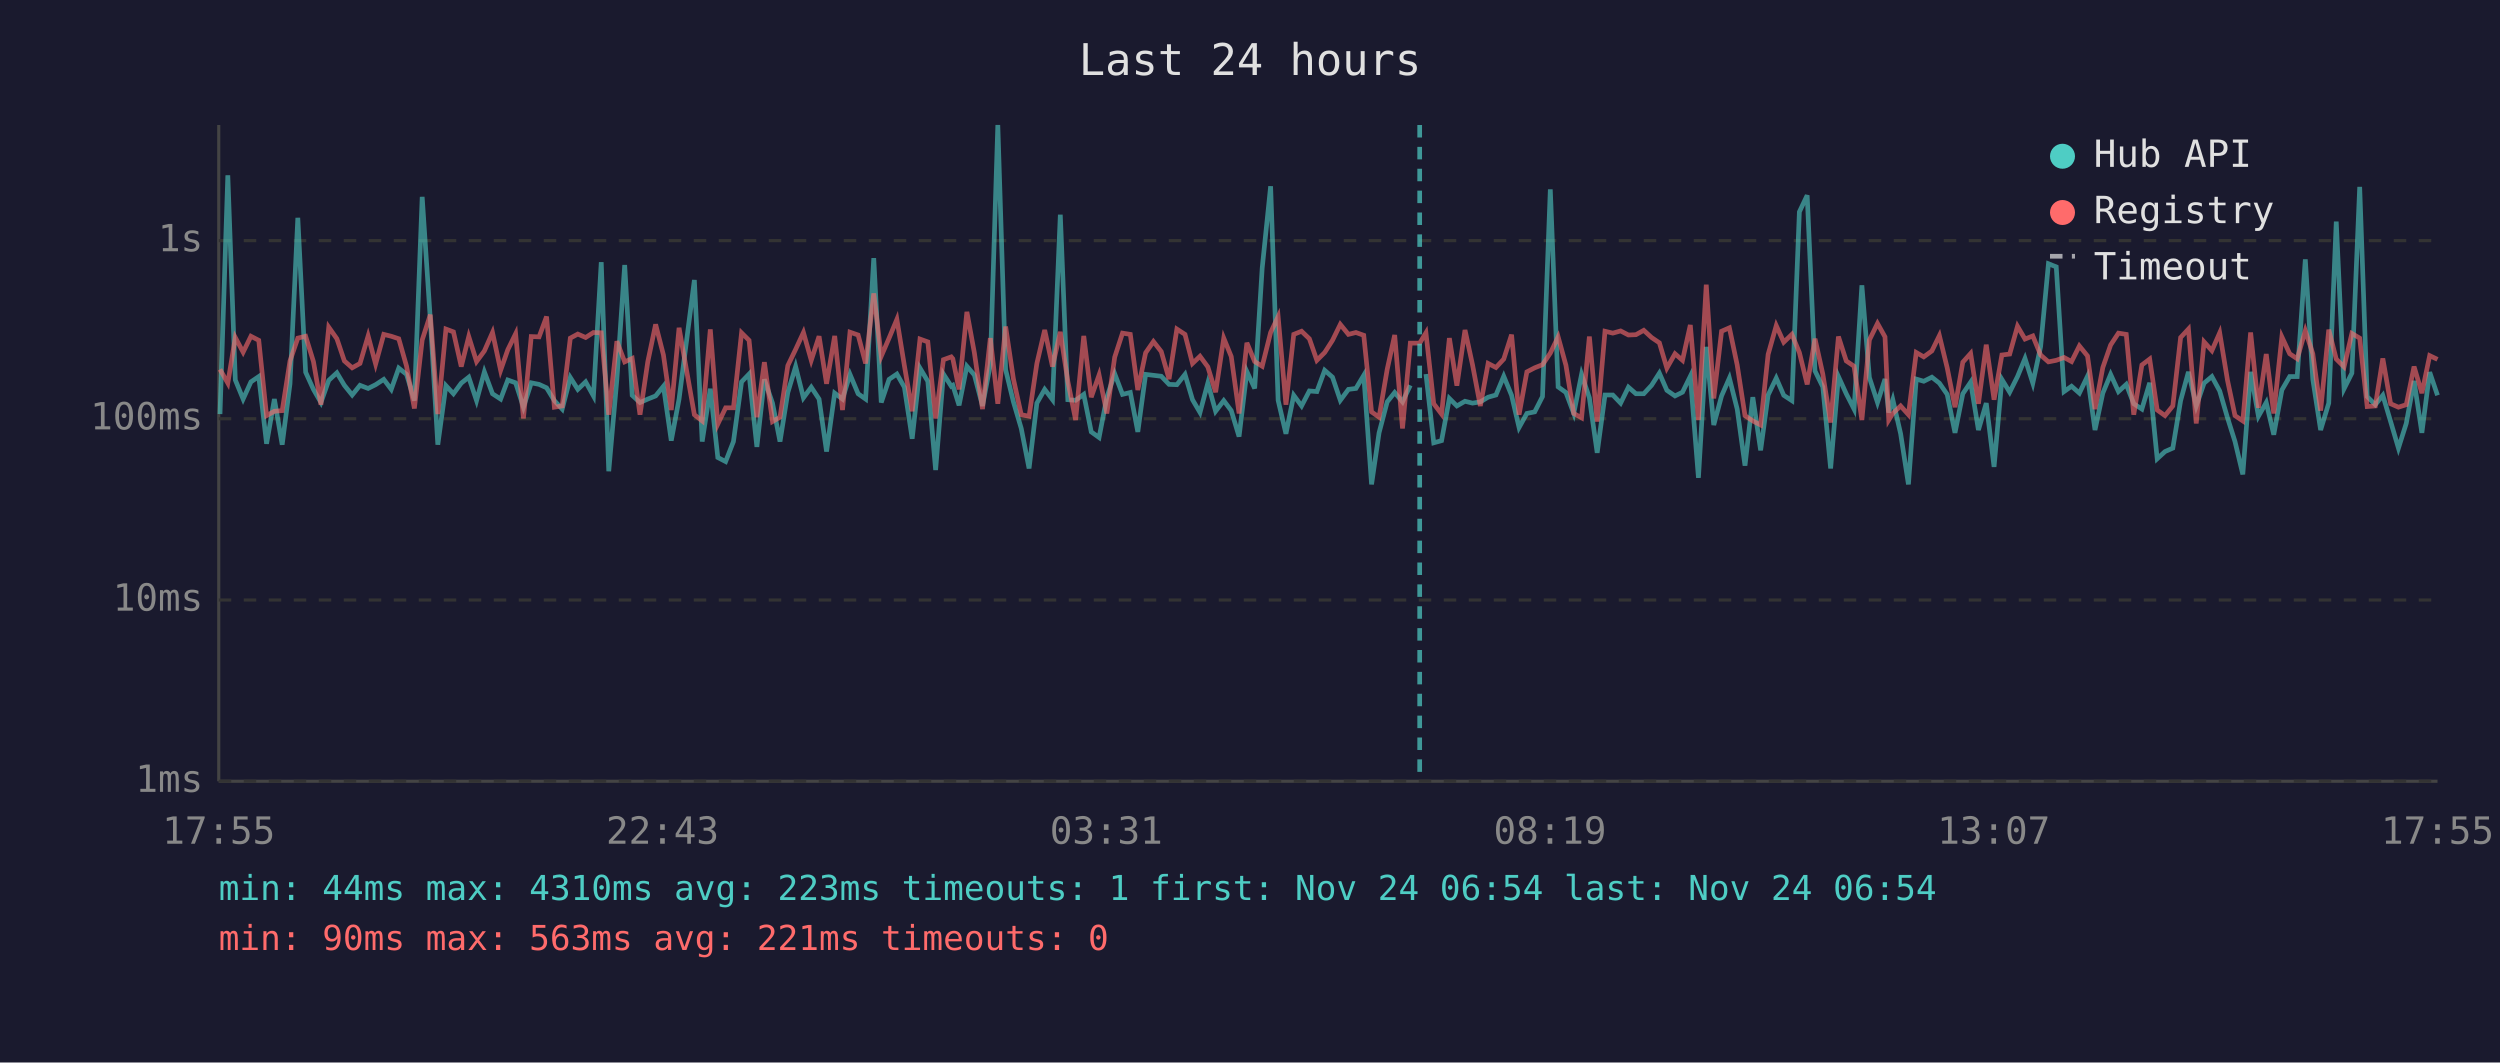
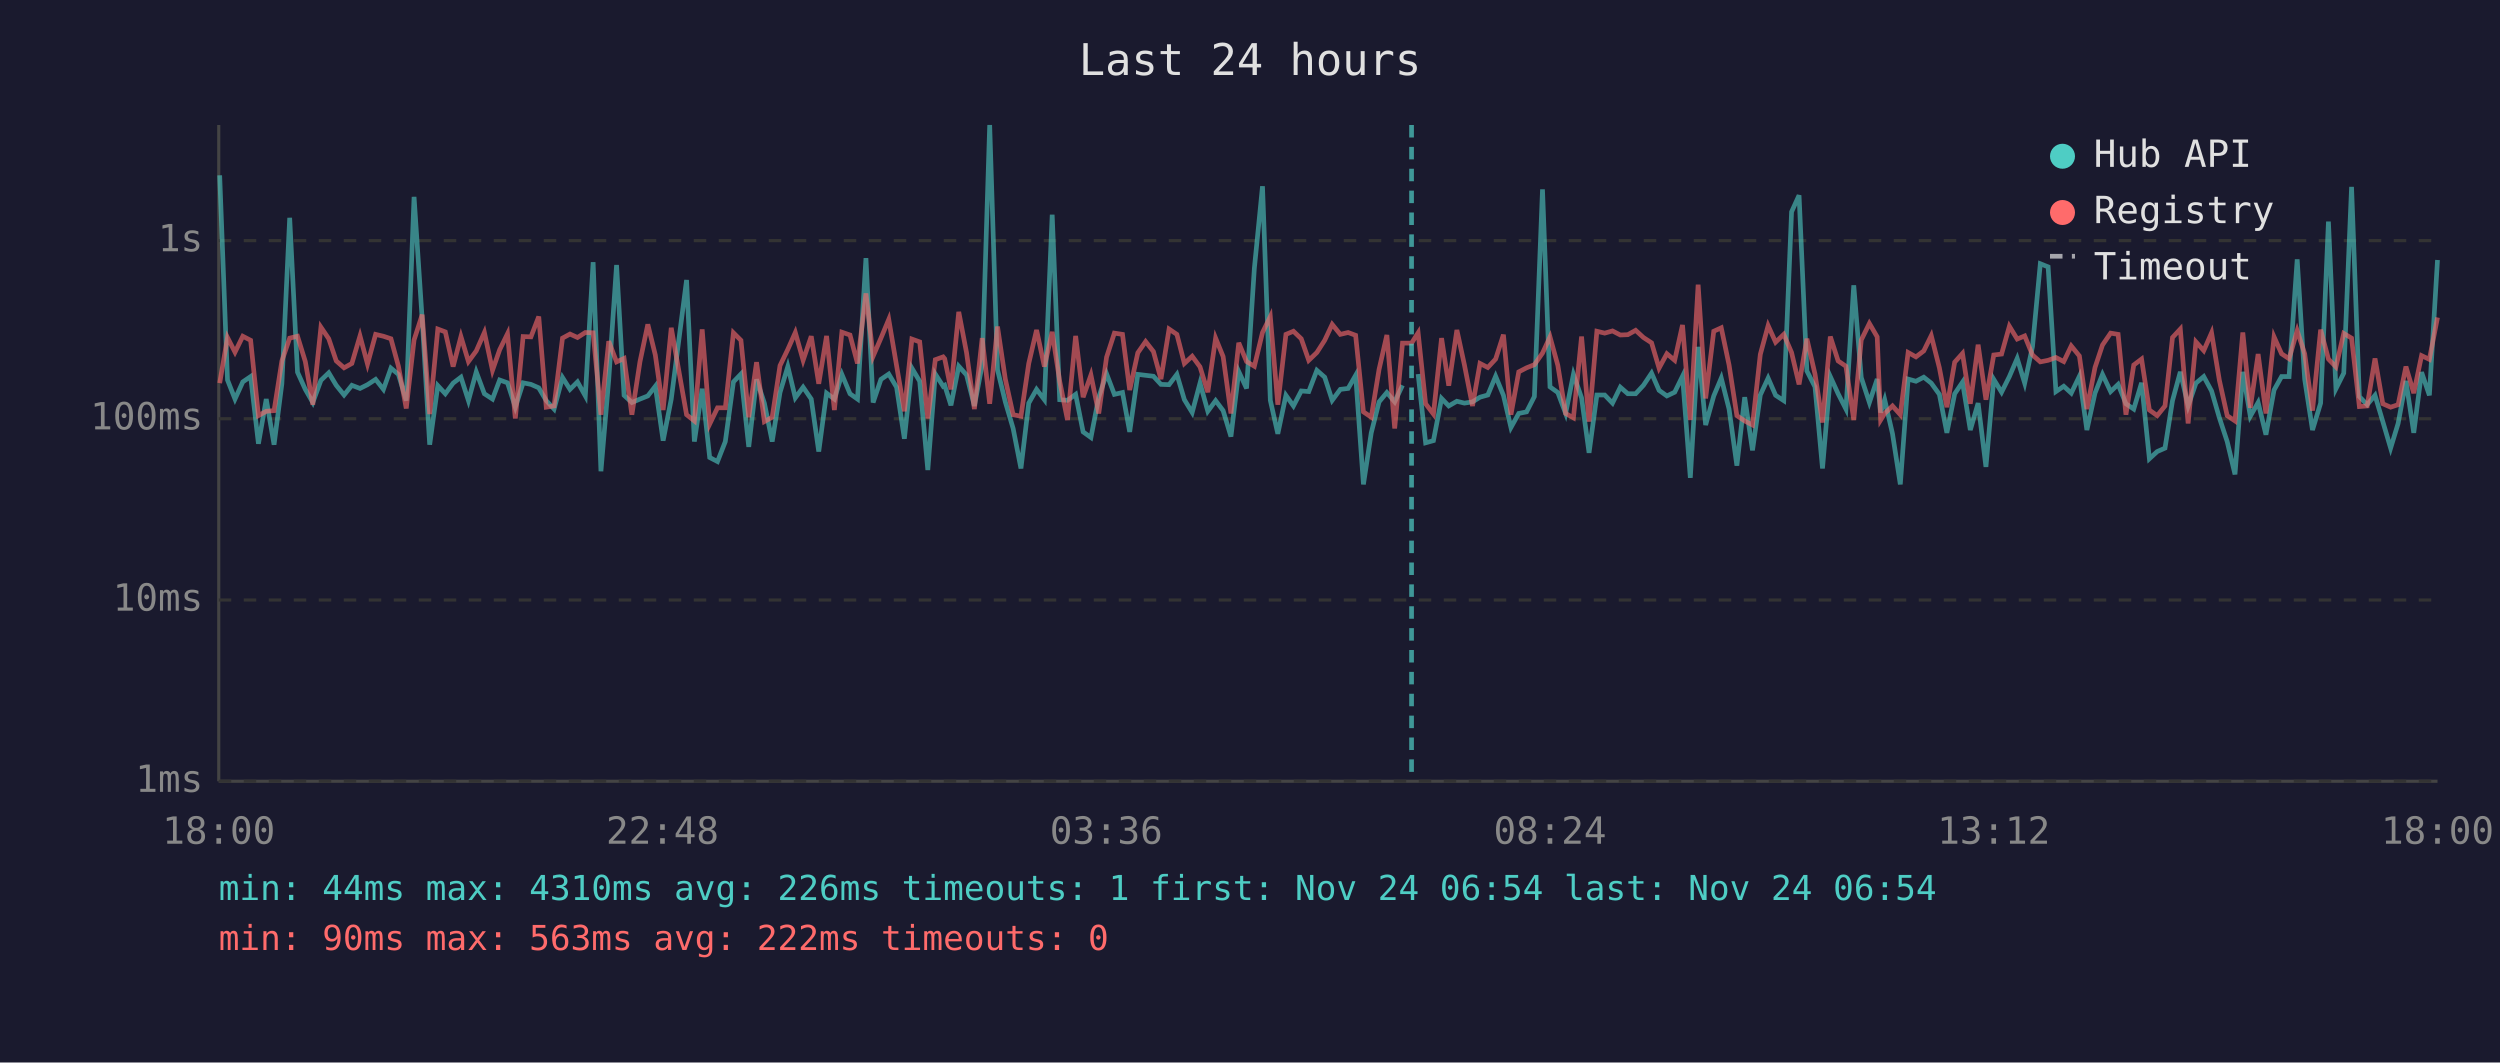
<svg xmlns="http://www.w3.org/2000/svg" viewBox="0 0 800 340" font-family="monospace" font-size="12">
  <rect width="800" height="340" fill="#1a1a2e" />
  <text x="400" y="24" fill="#e0e0e0" font-size="14" text-anchor="middle">Last 24 hours</text>
  <line x1="70" y1="40" x2="70" y2="250" stroke="#444" stroke-width="1" />
  <line x1="70" y1="250" x2="780" y2="250" stroke="#444" stroke-width="1" />
  <line x1="70" y1="250" x2="780" y2="250" stroke="#333" stroke-width="1" stroke-dasharray="4" />
  <text x="65" y="250" fill="#888" text-anchor="end" dominant-baseline="middle">1ms</text>
  <line x1="70" y1="192" x2="780" y2="192" stroke="#333" stroke-width="1" stroke-dasharray="4" />
  <text x="65" y="192" fill="#888" text-anchor="end" dominant-baseline="middle">10ms</text>
  <line x1="70" y1="134" x2="780" y2="134" stroke="#333" stroke-width="1" stroke-dasharray="4" />
  <text x="65" y="134" fill="#888" text-anchor="end" dominant-baseline="middle">100ms</text>
  <line x1="70" y1="77" x2="780" y2="77" stroke="#333" stroke-width="1" stroke-dasharray="4" />
  <text x="65" y="77" fill="#888" text-anchor="end" dominant-baseline="middle">1s</text>
-   <text x="70" y="270" fill="#888" text-anchor="middle">17:55</text>
-   <text x="212" y="270" fill="#888" text-anchor="middle">22:43</text>
-   <text x="354" y="270" fill="#888" text-anchor="middle">03:31</text>
-   <text x="496" y="270" fill="#888" text-anchor="middle">08:19</text>
-   <text x="638" y="270" fill="#888" text-anchor="middle">13:07</text>
-   <text x="780" y="270" fill="#888" text-anchor="middle">17:55</text>
-   <polyline points="70.4,132.5 72.9,56.1 75.3,121.6 77.8,127.7 80.3,122.2 82.8,120.5 85.3,142.0 87.8,127.7 90.3,142.3 92.8,122.8 95.3,69.7 97.8,119.1 100.3,124.6 102.7,128.8 105.2,121.7 107.8,119.3 110.2,123.3 112.7,126.4 115.2,123.3 117.8,124.3 120.2,123.1 122.8,121.4 125.2,124.6 127.6,117.8 130.1,119.8 132.6,128.2 135.1,63.0 137.7,102.2 140.1,142.3 142.7,123.4 145.1,126.0 147.6,122.6 150.0,120.7 152.5,128.2 155.0,119.0 157.6,126.0 160.2,127.7 162.5,121.6 165.0,122.5 167.5,130.3 170.0,122.5 172.5,123.0 174.9,124.1 177.4,128.2 179.9,130.9 182.5,120.8 184.9,124.6 187.4,122.2 189.9,126.7 192.4,83.9 194.8,150.8 197.4,121.4 199.9,84.8 202.3,126.5 204.8,128.8 207.3,127.7 209.8,126.7 212.3,123.6 214.8,141.0 217.3,127.7 222.2,89.6 224.7,141.3 227.3,124.4 229.7,146.4 232.2,147.7 234.7,141.3 237.3,122.2 239.7,119.7 242.2,143.0 244.6,121.4 247.2,129.0 249.6,141.3 252.1,125.6 254.6,117.3 257.1,127.3 259.6,123.9 262.1,127.7 264.5,144.5 267.1,125.8 269.6,127.7 272.0,119.8 274.6,126.0 277.0,127.7 279.6,82.6 282.0,128.8 284.5,121.4 287.0,119.7 289.4,123.9 291.9,140.4 294.4,117.8 296.9,122.0 299.4,150.4 301.9,119.7 304.4,123.6 304.9,123.3 306.9,129.7 309.4,117.2 311.8,120.0 314.4,129.9 316.9,116.7 319.3,40.0 321.8,118.3 324.3,128.6 326.8,137.1 329.3,149.9 331.8,129.0 334.3,124.6 336.8,127.9 339.3,68.7 341.7,127.9 344.2,128.1 346.8,126.2 349.2,138.2 351.7,140.0 354.2,127.1 356.7,119.6 359.2,126.2 361.7,125.6 364.1,138.2 366.6,119.8 369.1,120.1 371.6,120.4 374.1,123.0 376.6,123.1 379.2,119.8 381.6,127.9 384.0,132.0 386.5,122.6 389.0,131.6 391.6,128.2 394.0,131.4 396.5,139.7 399.0,118.9 401.5,124.3 403.9,85.8 406.6,59.6 409.0,128.1 411.5,138.8 414.0,126.5 416.5,129.9 419.0,125.1 421.4,125.3 423.9,118.5 426.4,120.7 428.9,128.1 431.5,124.6 433.9,124.3 436.4,120.1 438.9,155.0 441.3,138.5 443.9,128.6 446.3,125.6 448.8,128.6 451.3,123.3" fill="none" stroke="#4ecdc4" stroke-width="1.5" opacity="0.6" />
-   <polyline points="456.3,119.7 458.8,141.7 461.3,141.0 463.8,127.5 466.2,129.9 468.8,128.4 471.2,129.0 473.7,128.6 476.2,127.1 478.7,126.4 481.2,120.4 483.7,126.5 486.1,136.8 488.6,132.3 491.1,131.8 493.6,126.9 496.1,60.6 498.6,123.8 501.1,125.6 503.6,132.3 506.1,119.8 508.6,127.3 511.1,144.9 513.6,126.4 516.1,126.4 518.6,129.0 521.1,123.9 523.5,126.0 526.0,126.0 528.5,123.3 531.0,119.4 533.4,124.9 536.0,126.7 538.4,125.5 540.9,120.4 543.5,152.9 546.0,111.0 548.4,136.0 550.9,126.7 553.4,121.0 555.9,130.9 558.4,149.0 560.9,127.1 563.4,144.1 565.8,126.4 568.4,121.0 570.8,126.5 573.4,128.2 575.8,67.8 578.3,62.5 580.8,118.7 583.3,123.8 585.8,149.9 588.3,120.5 590.8,126.0 593.3,130.9 595.8,91.3 598.2,120.8 600.8,128.8 603.2,121.3 604.4,132.0 605.7,127.9 608.2,138.8 610.7,155.0 613.2,121.3 615.6,122.0 618.2,120.7 620.6,122.6 623.1,126.2 625.6,138.5 628.1,126.0 630.6,122.3 633.1,137.6 635.6,129.0 638.1,149.4 640.6,121.4 643.1,125.5 645.6,120.5 648.0,114.7 650.5,122.6 653.0,110.9 655.5,84.4 658.0,85.4 660.5,125.3 662.9,123.6 665.4,125.8 668.0,120.4 670.4,137.6 672.9,125.8 675.4,119.8 677.9,125.3 680.4,123.0 682.8,129.2 685.4,130.9 687.9,122.5 690.3,146.8 692.8,144.5 695.3,143.4 697.8,128.2 700.3,119.0 702.8,129.9 705.3,122.6 707.8,120.5 710.3,125.1 712.8,133.7 715.2,141.3 717.7,151.8 720.2,119.0 722.7,133.2 725.2,128.8 727.6,139.1 730.2,124.8 732.7,120.5 735.1,120.5 737.7,83.0 740.1,121.4 742.6,137.6 745.2,129.0 747.6,70.9 750.1,124.4 752.6,119.4 755.1,59.8 757.5,126.9 760.1,129.5 762.5,126.5 765.0,134.9 767.5,143.4 770.0,135.5 772.5,121.9 775.0,138.5 777.5,119.1 780.0,126.5" fill="none" stroke="#4ecdc4" stroke-width="1.5" opacity="0.6" />
-   <polyline points="70.4,118.2 72.9,122.6 75.3,108.0 77.8,112.7 80.3,107.6 82.8,108.9 85.3,133.0 87.8,131.6 90.3,131.4 92.8,115.5 95.3,108.2 97.8,107.6 100.3,115.7 102.7,129.5 105.2,104.7 107.8,108.4 110.2,115.5 112.7,117.7 115.2,116.3 117.8,107.5 120.2,116.5 122.8,107.0 125.2,107.6 127.6,108.4 130.1,117.2 132.6,130.7 135.1,108.8 137.7,100.7 140.1,132.5 142.7,105.3 145.1,106.2 147.6,117.3 150.0,107.7 152.5,115.7 155.0,112.3 157.6,106.4 160.2,118.5 162.5,111.9 165.0,106.8 167.5,133.9 170.0,107.7 172.5,107.8 174.9,101.3 177.4,130.3 179.9,129.9 182.5,108.2 184.9,106.9 187.4,108.0 189.9,106.4 192.4,106.5 194.8,132.7 197.4,109.2 199.9,115.8 202.3,114.7 204.8,132.7 207.3,115.7 209.8,103.8 212.3,113.6 214.8,131.2 217.3,104.9 222.2,132.7 224.7,134.7 227.3,105.4 229.7,135.7 232.2,130.5 234.7,130.5 237.3,106.5 239.7,108.9 242.2,133.5 244.6,115.9 247.2,134.9 249.6,133.5 252.1,117.0 254.6,111.8 257.1,106.4 259.6,115.3 262.1,107.6 264.5,122.8 267.1,107.5 269.6,131.2 272.0,106.3 274.6,107.2 277.0,116.3 279.6,93.9 282.0,114.0 284.5,108.2 287.0,102.2 289.4,117.0 291.9,131.6 294.4,108.5 296.9,109.4 299.4,133.9 301.9,115.1 304.4,114.2 304.9,114.8 306.9,124.6 309.4,99.8 311.8,112.9 314.4,130.9 316.9,108.2 319.3,129.2 321.8,104.5 324.3,121.3 326.8,132.7 329.3,133.2 331.8,116.3 334.3,105.6 336.8,117.3 339.3,106.2 341.7,122.0 344.2,134.4 346.8,107.5 349.2,127.1 351.7,120.0 354.2,132.3 356.7,114.3 359.2,106.6 361.7,107.0 364.1,124.8 366.6,112.9 369.1,109.3 371.6,112.5 374.1,121.3 376.6,105.3 379.2,107.0 381.6,116.3 384.0,114.0 386.5,117.4 389.0,125.5 391.6,108.2 394.0,114.1 396.5,132.3 399.0,109.7 401.5,115.7 403.9,117.2 406.6,106.4 409.0,101.3 411.5,129.5 414.0,107.0 416.5,106.0 419.0,108.4 421.4,115.3 423.9,112.8 426.4,108.9 428.9,103.8 431.5,107.0 433.9,106.4 436.4,107.3 438.9,131.8 441.3,133.5 443.9,118.2 446.3,107.2 448.8,137.1 451.3,109.8 454.3,109.8 456.3,106.5 458.8,129.2 461.3,132.5 463.8,108.2 466.2,123.4 468.8,105.6 471.2,116.7 473.7,129.9 476.2,116.3 478.7,117.6 481.2,114.9 483.7,107.1 486.1,132.7 488.6,119.0 491.1,117.7 493.6,116.7 496.1,113.0 498.6,107.8 501.1,116.9 503.6,132.3 506.1,133.7 508.6,107.7 511.1,134.9 513.6,106.0 516.1,106.6 518.6,105.9 521.1,107.2 523.5,107.1 526.0,105.7 528.5,108.0 531.0,109.7 533.4,117.8 536.0,113.2 538.4,115.3 540.9,104.0 543.5,134.4 546.0,91.1 548.4,127.5 550.9,106.0 553.4,104.9 555.9,116.8 558.4,133.0 560.9,134.7 563.4,136.0 565.8,113.4 568.4,104.2 570.8,109.5 573.4,107.0 575.8,112.8 578.3,123.0 580.8,108.4 583.3,119.7 585.8,135.2 588.3,107.7 590.8,115.5 593.3,117.2 595.8,134.4 598.2,108.8 600.8,103.5 603.2,107.8 604.4,134.4 605.7,132.3 608.2,129.9 610.7,132.7 613.2,112.8 615.6,114.2 618.2,112.3 620.6,107.4 623.1,117.7 625.6,130.3 628.1,115.9 630.6,113.1 633.1,129.2 635.6,110.3 638.1,127.9 640.6,113.6 643.1,113.3 645.6,104.4 648.0,108.5 650.5,107.5 653.0,113.6 655.5,115.8 658.0,115.3 660.5,114.4 662.9,115.7 665.4,110.7 668.0,113.9 670.4,130.9 672.9,117.6 675.4,110.4 677.9,106.6 680.4,107.0 682.8,132.7 685.4,116.8 687.9,114.9 690.3,131.2 692.8,133.0 695.3,129.9 697.8,108.0 700.3,105.3 702.8,135.5 705.3,109.4 707.8,112.2 710.3,106.5 712.8,121.7 715.2,133.0 717.7,134.7 720.2,106.4 722.7,130.5 725.2,113.3 727.6,132.3 730.2,107.8 732.7,113.2 735.1,114.8 737.7,105.8 740.1,113.2 742.6,131.4 745.2,105.5 747.6,114.9 750.1,117.4 752.6,106.7 755.1,108.2 757.5,130.1 760.1,129.9 762.5,114.7 765.0,129.2 767.5,130.3 770.0,129.5 772.5,117.3 775.0,125.8 777.5,113.8 780.0,115.0" fill="none" stroke="#ff6b6b" stroke-width="1.5" opacity="0.6" />
-   <line x1="454.3" y1="40" x2="454.3" y2="250" stroke="#4ecdc4" stroke-width="1.5" stroke-dasharray="4,3" opacity="0.7" />
+   <text x="70" y="270" fill="#888" text-anchor="middle">18:00</text>
+   <text x="212" y="270" fill="#888" text-anchor="middle">22:48</text>
+   <text x="354" y="270" fill="#888" text-anchor="middle">03:36</text>
+   <text x="496" y="270" fill="#888" text-anchor="middle">08:24</text>
+   <text x="638" y="270" fill="#888" text-anchor="middle">13:12</text>
+   <text x="780" y="270" fill="#888" text-anchor="middle">18:00</text>
+   <polyline points="70.3,56.1 72.8,121.6 75.2,127.7 77.7,122.2 80.2,120.5 82.7,142.0 85.2,127.7 87.7,142.3 90.2,122.8 92.7,69.7 95.2,119.1 97.7,124.6 100.1,128.8 102.7,121.7 105.2,119.3 107.6,123.3 110.1,126.4 112.6,123.3 115.2,124.3 117.6,123.1 120.2,121.4 122.7,124.6 125.1,117.8 127.5,119.8 130.0,128.2 132.5,63.0 135.1,102.2 137.5,142.3 140.1,123.4 142.5,126.0 145.0,122.6 147.5,120.7 149.9,128.2 152.4,119.0 155.0,126.0 157.6,127.7 159.9,121.6 162.4,122.5 164.9,130.3 167.4,122.5 169.9,123.0 172.4,124.1 174.8,128.2 177.3,130.9 180.0,120.8 182.4,124.6 184.8,122.2 187.3,126.7 189.8,83.9 192.3,150.8 194.8,121.4 197.3,84.8 199.7,126.5 202.2,128.8 204.8,127.7 207.3,126.7 209.7,123.6 212.2,141.0 214.8,127.7 219.7,89.6 222.2,141.3 224.7,124.4 227.1,146.4 229.6,147.7 232.1,141.3 234.7,122.2 237.1,119.7 239.6,143.0 242.1,121.4 244.6,129.0 247.1,141.3 249.6,125.6 252.1,117.3 254.5,127.3 257.0,123.9 259.6,127.7 262.0,144.5 264.5,125.8 267.0,127.7 269.4,119.8 272.0,126.0 274.4,127.7 277.1,82.6 279.4,128.8 281.9,121.4 284.4,119.7 286.9,123.9 289.4,140.4 291.8,117.8 294.3,122.0 296.9,150.4 299.3,119.7 301.8,123.6 302.3,123.3 304.3,129.7 306.8,117.2 309.3,120.0 311.8,129.9 314.3,116.7 316.7,40.0 319.2,118.3 321.7,128.6 324.2,137.1 326.7,149.9 329.2,129.0 331.7,124.6 334.2,127.9 336.7,68.7 339.1,127.9 341.6,128.1 344.2,126.2 346.6,138.2 349.1,140.0 351.6,127.1 354.1,119.6 356.6,126.2 359.2,125.6 361.5,138.2 364.1,119.8 366.6,120.1 369.1,120.4 371.5,123.0 374.1,123.1 376.6,119.8 379.0,127.9 381.5,132.0 384.0,122.6 386.5,131.6 389.0,128.2 391.4,131.4 393.9,139.7 396.4,118.9 398.9,124.3 401.4,85.8 404.0,59.6 406.5,128.1 408.9,138.8 411.5,126.5 413.9,129.9 416.4,125.1 418.8,125.3 421.4,118.5 423.9,120.7 426.3,128.1 428.9,124.6 431.4,124.3 433.8,120.1 436.3,155.0 438.8,138.5 441.3,128.6 443.8,125.6 446.3,128.6 448.8,123.3" fill="none" stroke="#4ecdc4" stroke-width="1.5" opacity="0.6" />
+   <polyline points="453.8,119.7 456.2,141.7 458.7,141.0 461.3,127.5 463.6,129.9 466.2,128.4 468.6,129.0 471.2,128.6 473.6,127.1 476.1,126.4 478.6,120.4 481.1,126.5 483.5,136.8 486.0,132.3 488.5,131.8 491.0,126.9 493.6,60.6 496.0,123.8 498.5,125.6 501.0,132.3 503.5,119.8 506.1,127.3 508.5,144.9 511.0,126.4 513.5,126.4 516.0,129.0 518.5,123.9 520.9,126.0 523.4,126.0 525.9,123.3 528.5,119.4 530.9,124.9 533.4,126.7 535.9,125.5 538.4,120.4 540.9,152.9 543.4,111.0 545.8,136.0 548.4,126.7 550.8,121.0 553.3,130.9 555.8,149.0 558.3,127.1 560.8,144.1 563.3,126.4 565.8,121.0 568.2,126.5 570.8,128.2 573.3,67.8 575.7,62.5 578.2,118.7 580.8,123.8 583.2,149.9 585.7,120.5 588.2,126.0 590.7,130.9 593.2,91.3 595.6,120.8 598.2,128.8 600.7,121.3 601.8,132.0 603.1,127.9 605.6,138.8 608.1,155.0 610.6,121.3 613.1,122.0 615.6,120.7 618.0,122.6 620.6,126.2 623.0,138.5 625.5,126.0 628.0,122.3 630.5,137.6 633.0,129.0 635.5,149.4 638.0,121.4 640.5,125.5 643.0,120.5 645.5,114.7 647.9,122.6 650.4,110.9 652.9,84.4 655.4,85.4 657.9,125.3 660.4,123.6 662.8,125.8 665.4,120.4 667.8,137.6 670.4,125.8 672.8,119.8 675.4,125.3 677.8,123.0 680.3,129.2 682.8,130.9 685.3,122.5 687.8,146.8 690.3,144.5 692.8,143.4 695.2,128.2 697.7,119.0 700.2,129.9 702.7,122.6 705.2,120.5 707.7,125.1 710.2,133.7 712.7,141.3 715.2,151.8 717.7,119.0 720.1,133.2 722.6,128.8 725.1,139.1 727.7,124.8 730.1,120.5 732.5,120.5 735.1,83.0 737.5,121.4 740.0,137.6 742.6,129.0 745.1,70.9 747.5,124.4 750.0,119.4 752.5,59.8 755.0,126.9 757.5,129.5 760.0,126.5 762.5,134.9 765.0,143.4 767.4,135.5 769.9,121.9 772.4,138.5 774.9,119.1 777.4,126.5 780.0,83.2" fill="none" stroke="#4ecdc4" stroke-width="1.5" opacity="0.6" />
+   <polyline points="70.3,122.6 72.8,108.0 75.2,112.7 77.7,107.6 80.2,108.9 82.7,133.0 85.2,131.6 87.7,131.4 90.2,115.5 92.7,108.2 95.2,107.6 97.7,115.7 100.1,129.5 102.7,104.7 105.2,108.4 107.6,115.5 110.1,117.7 112.6,116.3 115.2,107.5 117.6,116.5 120.2,107.0 122.7,107.6 125.1,108.4 127.5,117.2 130.0,130.7 132.5,108.8 135.1,100.7 137.5,132.5 140.1,105.3 142.5,106.2 145.0,117.3 147.5,107.7 149.9,115.7 152.4,112.3 155.0,106.4 157.6,118.5 159.9,111.9 162.4,106.8 164.9,133.9 167.4,107.7 169.9,107.8 172.4,101.3 174.8,130.3 177.3,129.9 180.0,108.2 182.4,106.9 184.8,108.0 187.3,106.4 189.8,106.5 192.3,132.7 194.8,109.2 197.3,115.8 199.7,114.7 202.2,132.7 204.8,115.7 207.3,103.8 209.7,113.6 212.2,131.2 214.8,104.9 219.7,132.7 222.2,134.7 224.7,105.4 227.1,135.7 229.6,130.5 232.1,130.5 234.7,106.5 237.1,108.9 239.6,133.5 242.1,115.9 244.6,134.9 247.1,133.5 249.6,117.0 252.1,111.8 254.5,106.4 257.0,115.3 259.6,107.6 262.0,122.8 264.5,107.5 267.0,131.2 269.4,106.3 272.0,107.2 274.4,116.3 277.1,93.9 279.4,114.0 281.9,108.2 284.4,102.2 286.9,117.0 289.4,131.6 291.8,108.5 294.3,109.4 296.9,133.9 299.3,115.1 301.8,114.2 302.3,114.8 304.3,124.6 306.8,99.8 309.3,112.9 311.8,130.9 314.3,108.2 316.7,129.2 319.2,104.5 321.7,121.3 324.2,132.7 326.7,133.2 329.2,116.3 331.7,105.6 334.2,117.3 336.7,106.2 339.1,122.0 341.6,134.4 344.2,107.5 346.6,127.1 349.1,120.0 351.6,132.3 354.1,114.3 356.6,106.6 359.2,107.0 361.5,124.8 364.1,112.9 366.6,109.3 369.1,112.5 371.5,121.3 374.1,105.3 376.6,107.0 379.0,116.3 381.5,114.0 384.0,117.4 386.5,125.5 389.0,108.2 391.4,114.1 393.9,132.3 396.4,109.7 398.9,115.7 401.4,117.2 404.0,106.4 406.5,101.3 408.9,129.5 411.5,107.0 413.9,106.0 416.4,108.4 418.8,115.3 421.4,112.8 423.9,108.9 426.3,103.8 428.9,107.0 431.4,106.4 433.8,107.3 436.3,131.8 438.8,133.5 441.3,118.2 443.8,107.2 446.3,137.1 448.8,109.8 451.7,109.8 453.8,106.5 456.2,129.2 458.7,132.5 461.3,108.2 463.6,123.4 466.2,105.6 468.6,116.7 471.2,129.9 473.6,116.3 476.1,117.6 478.6,114.9 481.1,107.1 483.5,132.7 486.0,119.0 488.5,117.7 491.0,116.7 493.6,113.0 496.0,107.8 498.5,116.9 501.0,132.3 503.5,133.7 506.1,107.7 508.5,134.9 511.0,106.0 513.5,106.6 516.0,105.9 518.5,107.2 520.9,107.1 523.4,105.7 525.9,108.0 528.5,109.7 530.9,117.8 533.4,113.2 535.9,115.3 538.4,104.0 540.9,134.4 543.4,91.1 545.8,127.5 548.4,106.0 550.8,104.9 553.3,116.8 555.8,133.0 558.3,134.7 560.8,136.0 563.3,113.4 565.8,104.2 568.2,109.5 570.8,107.0 573.3,112.8 575.7,123.0 578.2,108.4 580.8,119.7 583.2,135.2 585.7,107.7 588.2,115.5 590.7,117.2 593.2,134.4 595.6,108.8 598.2,103.5 600.7,107.8 601.8,134.4 603.1,132.3 605.6,129.9 608.1,132.7 610.6,112.8 613.1,114.2 615.6,112.3 618.0,107.4 620.6,117.7 623.0,130.3 625.5,115.9 628.0,113.1 630.5,129.2 633.0,110.3 635.5,127.9 638.0,113.6 640.5,113.3 643.0,104.4 645.5,108.5 647.9,107.5 650.4,113.6 652.9,115.8 655.4,115.3 657.9,114.4 660.4,115.7 662.8,110.7 665.4,113.9 667.8,130.9 670.4,117.6 672.8,110.4 675.4,106.6 677.8,107.0 680.3,132.7 682.8,116.8 685.3,114.9 687.8,131.2 690.3,133.0 692.8,129.9 695.2,108.0 697.7,105.3 700.2,135.5 702.7,109.4 705.2,112.2 707.7,106.5 710.2,121.7 712.7,133.0 715.2,134.7 717.7,106.4 720.1,130.5 722.6,113.3 725.1,132.3 727.7,107.8 730.1,113.2 732.5,114.8 735.1,105.8 737.5,113.2 740.0,131.4 742.6,105.5 745.1,114.9 747.5,117.4 750.0,106.7 752.5,108.2 755.0,130.1 757.5,129.9 760.0,114.7 762.5,129.2 765.0,130.3 767.4,129.5 769.9,117.3 772.4,125.8 774.9,113.8 777.4,115.0 780.0,101.6" fill="none" stroke="#ff6b6b" stroke-width="1.5" opacity="0.6" />
+   <line x1="451.7" y1="40" x2="451.7" y2="250" stroke="#4ecdc4" stroke-width="1.5" stroke-dasharray="4,3" opacity="0.7" />
  <circle cx="660" cy="50" r="4" fill="#4ecdc4" />
  <text x="670" y="50" fill="#e0e0e0" dominant-baseline="middle">Hub API</text>
  <circle cx="660" cy="68" r="4" fill="#ff6b6b" />
  <text x="670" y="68" fill="#e0e0e0" dominant-baseline="middle">Registry</text>
  <line x1="656" y1="82" x2="664" y2="82" stroke="#e0e0e0" stroke-width="1.5" stroke-dasharray="4,3" opacity="0.7" />
  <text x="670" y="86" fill="#e0e0e0" dominant-baseline="middle">Timeout</text>
-   <text x="70" y="288" fill="#4ecdc4" font-size="11">min: 44ms  max: 4310ms  avg: 223ms  timeouts: 1  first: Nov 24 06:54  last: Nov 24 06:54</text>
-   <text x="70" y="304" fill="#ff6b6b" font-size="11">min: 90ms  max: 563ms  avg: 221ms  timeouts: 0</text>
+   <text x="70" y="288" fill="#4ecdc4" font-size="11">min: 44ms  max: 4310ms  avg: 226ms  timeouts: 1  first: Nov 24 06:54  last: Nov 24 06:54</text>
+   <text x="70" y="304" fill="#ff6b6b" font-size="11">min: 90ms  max: 563ms  avg: 222ms  timeouts: 0</text>
</svg>
